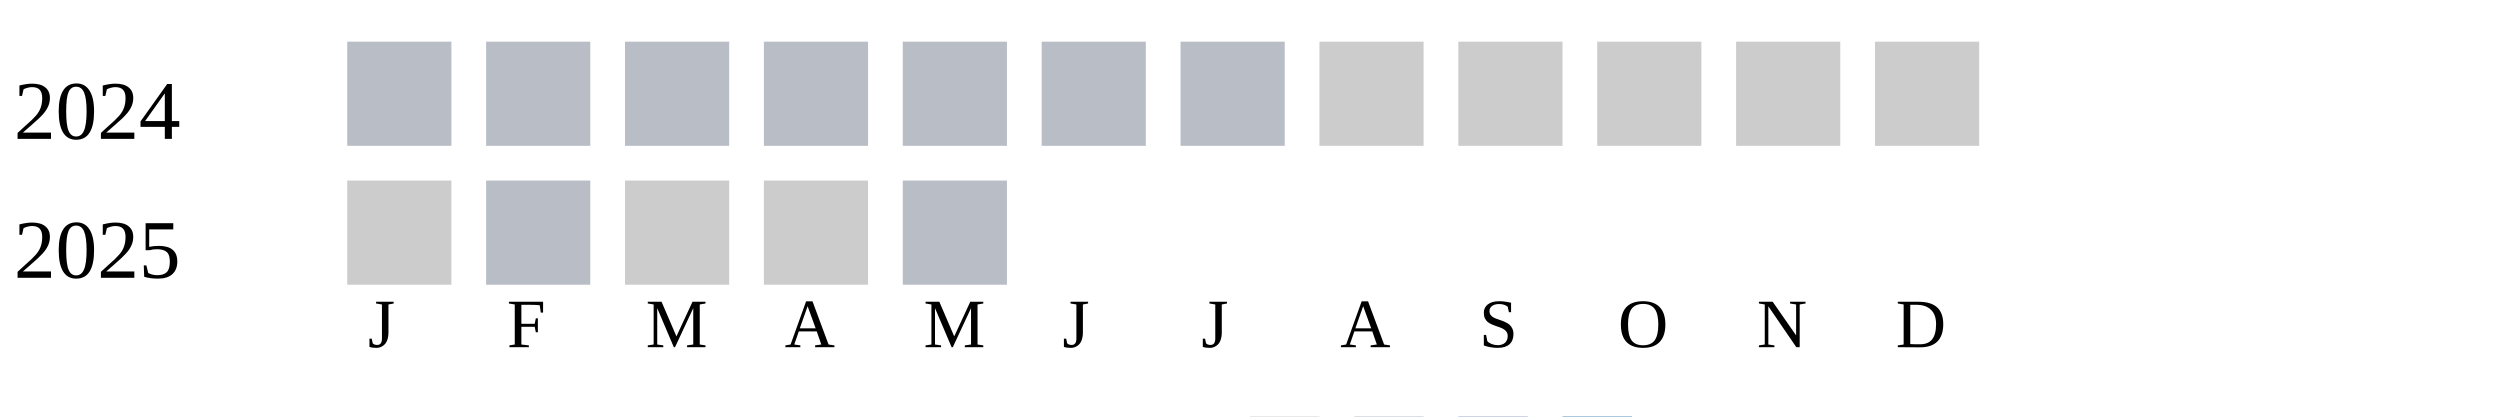
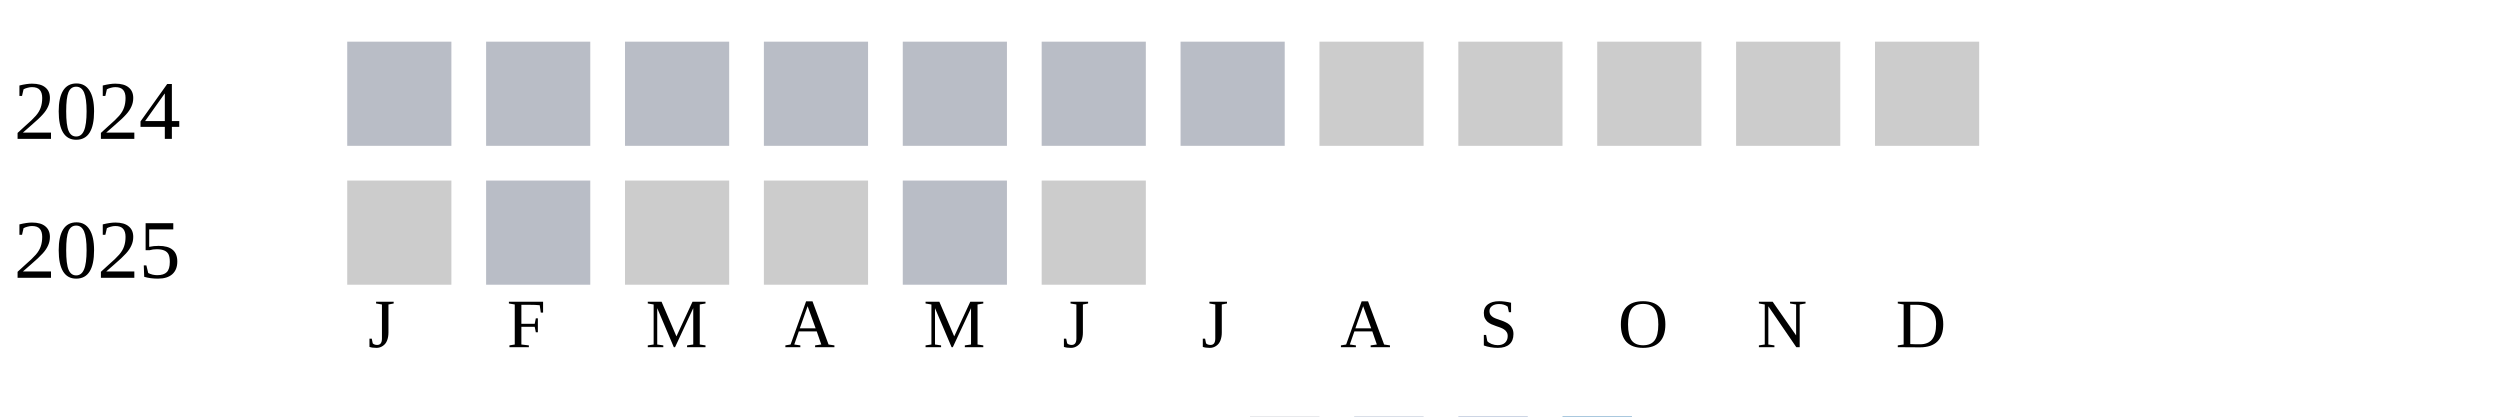
<svg xmlns="http://www.w3.org/2000/svg" width="360" height="60">
  <g transform="translate(0 0)">
    <text x="2" y="20">2024</text>
    <rect x="50" y="6" width="15" height="15" fill="#b9bdc6" />
    <rect x="70" y="6" width="15" height="15" fill="#b9bdc6" />
    <rect x="90" y="6" width="15" height="15" fill="#b9bdc6" />
    <rect x="110" y="6" width="15" height="15" fill="#b9bdc6" />
    <rect x="130" y="6" width="15" height="15" fill="#b9bdc6" />
    <rect x="150" y="6" width="15" height="15" fill="#b9bdc6" />
    <rect x="170" y="6" width="15" height="15" fill="#b9bdc6" />
    <rect x="190" y="6" width="15" height="15" fill="#cccccc" />
    <rect x="210" y="6" width="15" height="15" fill="#cccccc" />
    <rect x="230" y="6" width="15" height="15" fill="#cccccc" />
    <rect x="250" y="6" width="15" height="15" fill="#cccccc" />
    <rect x="270" y="6" width="15" height="15" fill="#cccccc" />
  </g>
  <g transform="translate(0 20)">
    <text x="2" y="20">2025</text>
    <rect x="50" y="6" width="15" height="15" fill="#cccccc" />
    <rect x="70" y="6" width="15" height="15" fill="#b9bdc6" />
    <rect x="90" y="6" width="15" height="15" fill="#cccccc" />
    <rect x="110" y="6" width="15" height="15" fill="#cccccc" />
    <rect x="130" y="6" width="15" height="15" fill="#b9bdc6" />
+     <rect x="150" y="6" width="15" height="15" fill="#cccccc" />
  </g>
  <text style="font-size: 10px; text-align: center" x="53" y="50">J</text>
  <text style="font-size: 10px; text-align: center" x="73" y="50">F</text>
  <text style="font-size: 10px; text-align: center" x="93" y="50">M</text>
  <text style="font-size: 10px; text-align: center" x="113" y="50">A</text>
  <text style="font-size: 10px; text-align: center" x="133" y="50">M</text>
  <text style="font-size: 10px; text-align: center" x="153" y="50">J</text>
  <text style="font-size: 10px; text-align: center" x="173" y="50">J</text>
  <text style="font-size: 10px; text-align: center" x="193" y="50">A</text>
  <text style="font-size: 10px; text-align: center" x="213" y="50">S</text>
  <text style="font-size: 10px; text-align: center" x="233" y="50">O</text>
  <text style="font-size: 10px; text-align: center" x="253" y="50">N</text>
  <text style="font-size: 10px; text-align: center" x="273" y="50">D</text>
  <text style="font-size: 10px;" x="155" y="69">Less</text>
  <rect fill="#b9bdc6" width="10" height="10" x="180" y="60" />
  <rect fill="#919fba" width="10" height="10" x="195" y="60" />
  <rect fill="#6882ae" width="10" height="10" x="210" y="60" />
  <rect fill="#005a9c" width="10" height="10" x="225" y="60" />
  <text x="240" y="69" style="font-size: 10px;">More</text>
</svg>
